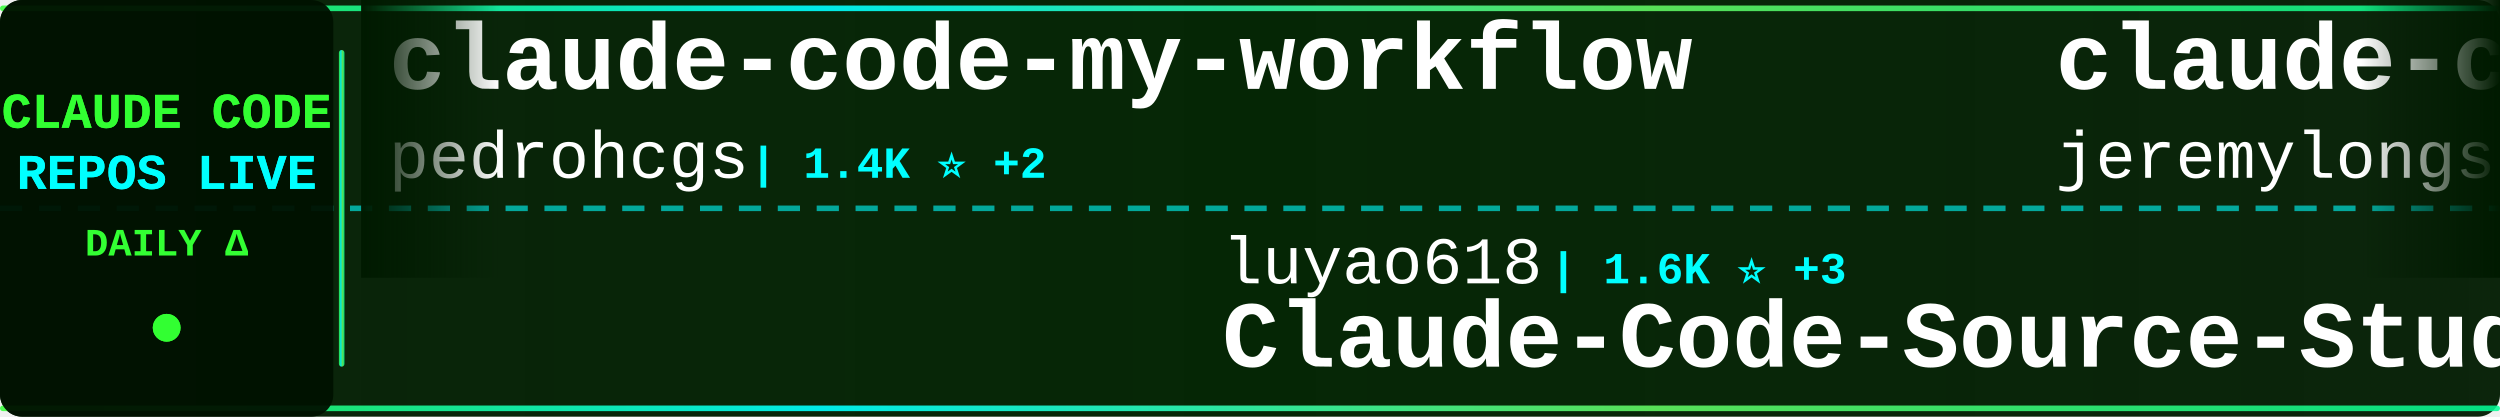
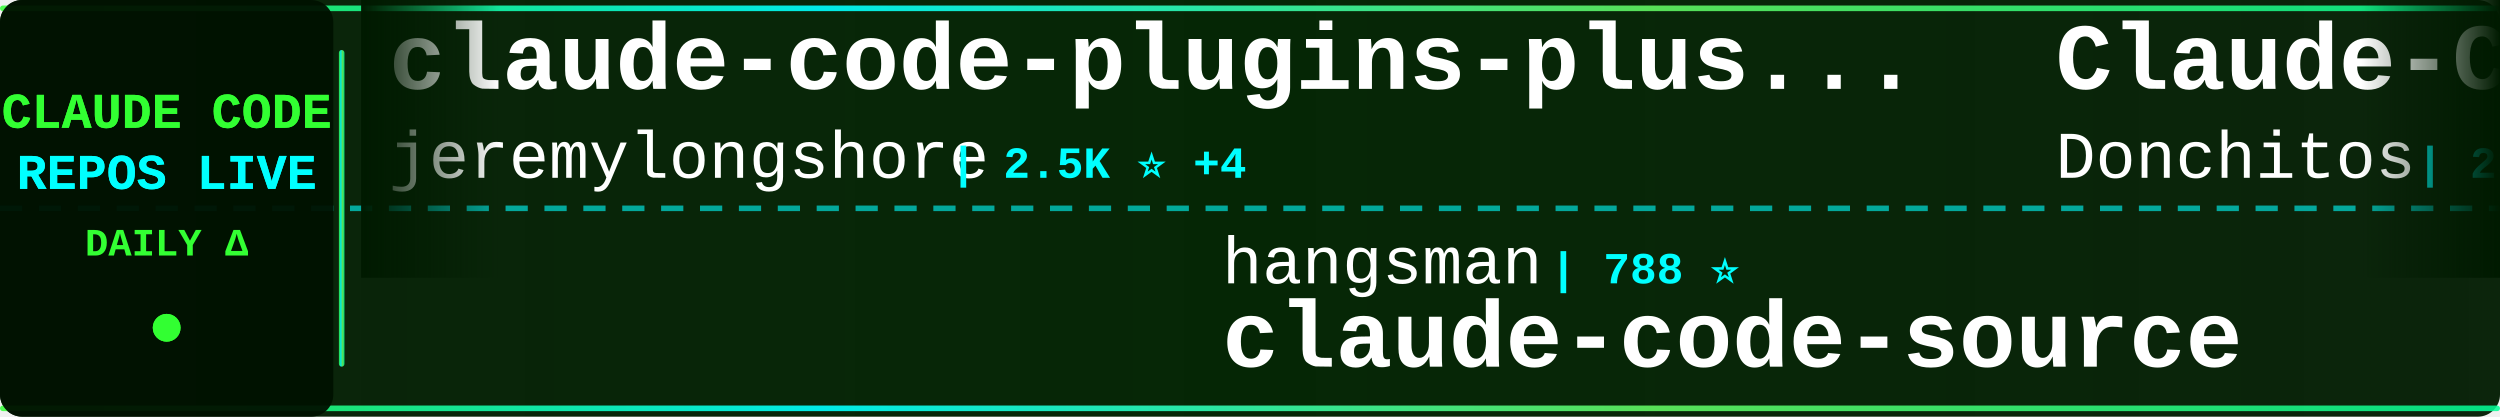
<svg xmlns="http://www.w3.org/2000/svg" width="900" height="150">
  <defs>
    <linearGradient id="tickerBg" x1="0%" y1="0%" x2="100%" y2="0%">
      <stop offset="0%" style="stop-color:#001a00;stop-opacity:0.95" />
      <stop offset="50%" style="stop-color:#002200;stop-opacity:0.98" />
      <stop offset="100%" style="stop-color:#001a00;stop-opacity:0.95" />
    </linearGradient>
    <linearGradient id="borderGrad" x1="0%" y1="0%" x2="100%" y2="0%">
      <stop offset="0%" style="stop-color:#33ff33;stop-opacity:0.85">
        <animate attributeName="stop-opacity" values="0.85;1;0.85" dur="2s" repeatCount="indefinite" />
      </stop>
      <stop offset="33%" style="stop-color:#00ffff;stop-opacity:0.9">
        <animate attributeName="stop-opacity" values="0.9;1;0.9" dur="2.2s" repeatCount="indefinite" />
      </stop>
      <stop offset="66%" style="stop-color:#66ff66;stop-opacity:0.85">
        <animate attributeName="stop-opacity" values="0.85;1;0.85" dur="1.8s" repeatCount="indefinite" />
      </stop>
      <stop offset="100%" style="stop-color:#00ff99;stop-opacity:0.85">
        <animate attributeName="stop-opacity" values="0.85;1;0.85" dur="2s" repeatCount="indefinite" />
      </stop>
    </linearGradient>
    <filter id="textGlow">
      <feGaussianBlur stdDeviation="0.1" result="coloredBlur" />
      <feMerge>
        <feMergeNode in="coloredBlur" />
        <feMergeNode in="SourceGraphic" />
      </feMerge>
    </filter>
    <filter id="metricGlow">
      <feGaussianBlur stdDeviation="0.2" result="coloredBlur" />
      <feMerge>
        <feMergeNode in="coloredBlur" />
        <feMergeNode in="SourceGraphic" />
      </feMerge>
    </filter>
    <linearGradient id="leftFade" x1="0%" y1="0%" x2="100%" y2="0%">
      <stop offset="0%" style="stop-color:#001a00;stop-opacity:1" />
      <stop offset="100%" style="stop-color:#001a00;stop-opacity:0" />
    </linearGradient>
    <linearGradient id="rightFade" x1="0%" y1="0%" x2="100%" y2="0%">
      <stop offset="0%" style="stop-color:#001a00;stop-opacity:0" />
      <stop offset="100%" style="stop-color:#001a00;stop-opacity:1" />
    </linearGradient>
  </defs>
  <rect width="900" height="150" fill="url(#tickerBg)" rx="8" />
  <rect x="0" y="2" width="900" height="2" fill="url(#borderGrad)" rx="1" />
  <rect x="0" y="146" width="900" height="2" fill="url(#borderGrad)" rx="1" />
  <line x1="0" y1="75" x2="900" y2="75" stroke="#00ffff" stroke-width="2" stroke-dasharray="8 6" opacity="0.6" />
  <rect x="0" y="0" width="120" height="150" fill="#001100" opacity="0.95" rx="8" />
  <text x="60" y="46" font-family="'Courier New', monospace" font-size="18" font-weight="bold" fill="#33ff33" text-anchor="middle" filter="url(#textGlow)">
    CLAUDE CODE
  </text>
  <text x="60" y="68" font-family="'Courier New', monospace" font-size="18" font-weight="bold" fill="#00ffff" text-anchor="middle" filter="url(#textGlow)">
    REPOS LIVE
  </text>
  <text x="60" y="92" font-family="'Courier New', monospace" font-size="14" font-weight="bold" fill="#33ff33" text-anchor="middle">
    DAILY Δ
  </text>
  <circle cx="60" cy="118" r="5" fill="#33ff33" filter="url(#metricGlow)">
    <animate attributeName="r" values="4;6;4" dur="1.5s" repeatCount="indefinite" />
    <animate attributeName="opacity" values="0.6;1;0.6" dur="1.5s" repeatCount="indefinite" />
  </circle>
  <rect x="122" y="18" width="2" height="114" fill="url(#borderGrad)" rx="1" />
  <clipPath id="tickerClip">
    <rect x="130" y="0" width="770" height="150" />
  </clipPath>
  <g clip-path="url(#tickerClip)">
    <g id="tickerItems">
      <animateTransform attributeName="transform" attributeType="XML" type="translate" from="0 0" to="-3000 0" dur="54s" repeatCount="indefinite" />
      <g transform="translate(0, 0)">
-         <text x="140" y="32" font-family="'Courier New', monospace" font-size="34" font-weight="bold" fill="#ffffff">claude-code-my-workflow</text>
-         <text x="140" y="64" font-family="'Courier New', monospace" font-size="24" font-weight="normal" fill="#ffffff" opacity="1.0">pedrohcgs</text>
-         <text x="270" y="64" font-family="'Courier New', monospace" font-size="16" font-weight="bold" fill="#00ffff"> | 1.4K ⭐ +2</text>
+         <text x="140" y="32" font-family="'Courier New', monospace" font-size="34" font-weight="bold" fill="#ffffff">claude-code-plugins-plus...</text>
+         <text x="140" y="64" font-family="'Courier New', monospace" font-size="24" font-weight="normal" fill="#ffffff" opacity="1.0">jeremylongshore</text>
+         <text x="342" y="64" font-family="'Courier New', monospace" font-size="16" font-weight="bold" fill="#00ffff"> | 2.5K ⭐ +4</text>
      </g>
      <g transform="translate(300, 0)">
-         <text x="140" y="102" font-family="'Courier New', monospace" font-size="24" font-weight="normal" fill="#ffffff" opacity="1.0">luyao618</text>
-         <text x="258" y="102" font-family="'Courier New', monospace" font-size="16" font-weight="bold" fill="#00ffff"> | 1.6K ⭐ +3</text>
-         <text x="140" y="132" font-family="'Courier New', monospace" font-size="34" font-weight="bold" fill="#ffffff">Claude-Code-Source-Study</text>
+         <text x="140" y="102" font-family="'Courier New', monospace" font-size="24" font-weight="normal" fill="#ffffff" opacity="1.0">hangsman</text>
+         <text x="258" y="102" font-family="'Courier New', monospace" font-size="16" font-weight="bold" fill="#00ffff"> | 788 ⭐</text>
+         <text x="140" y="132" font-family="'Courier New', monospace" font-size="34" font-weight="bold" fill="#ffffff">claude-code-source</text>
      </g>
      <g transform="translate(600, 0)">
+         <text x="140" y="32" font-family="'Courier New', monospace" font-size="34" font-weight="bold" fill="#ffffff">Claude-Code-Game-Studios</text>
+         <text x="140" y="64" font-family="'Courier New', monospace" font-size="24" font-weight="normal" fill="#ffffff" opacity="1.0">Donchitos</text>
+         <text x="270" y="64" font-family="'Courier New', monospace" font-size="16" font-weight="bold" fill="#00ffff"> | 23.3K ⭐ +43</text>
+       </g>
+       <g transform="translate(900, 0)">
+         <text x="140" y="102" font-family="'Courier New', monospace" font-size="24" font-weight="normal" fill="#ffffff" opacity="1.0">alex000kim</text>
+         <text x="282" y="102" font-family="'Courier New', monospace" font-size="16" font-weight="bold" fill="#00ffff"> | 231 ⭐</text>
+         <text x="140" y="132" font-family="'Courier New', monospace" font-size="34" font-weight="bold" fill="#ffffff">claude-code</text>
+       </g>
+       <g transform="translate(1200, 0)">
+         <text x="140" y="32" font-family="'Courier New', monospace" font-size="34" font-weight="bold" fill="#ffffff">claude-code-showcase</text>
+         <text x="140" y="64" font-family="'Courier New', monospace" font-size="24" font-weight="normal" fill="#ffffff" opacity="1.0">ChrisWiles</text>
+         <text x="282" y="64" font-family="'Courier New', monospace" font-size="16" font-weight="bold" fill="#00ffff"> | 6.0K ⭐ +2</text>
+       </g>
+       <g transform="translate(1500, 0)">
+         <text x="140" y="102" font-family="'Courier New', monospace" font-size="24" font-weight="normal" fill="#ffffff" opacity="1.0">shanraisshan</text>
+         <text x="306" y="102" font-family="'Courier New', monospace" font-size="16" font-weight="bold" fill="#00ffff"> | 63.2K ⭐ +72</text>
+         <text x="140" y="132" font-family="'Courier New', monospace" font-size="34" font-weight="bold" fill="#ffffff">claude-code-best-practic...</text>
+       </g>
+       <g transform="translate(1800, 0)">
+         <text x="140" y="32" font-family="'Courier New', monospace" font-size="34" font-weight="bold" fill="#ffffff">claude-code-telegram</text>
+         <text x="140" y="64" font-family="'Courier New', monospace" font-size="24" font-weight="normal" fill="#ffffff" opacity="1.0">RichardAtCT</text>
+         <text x="294" y="64" font-family="'Courier New', monospace" font-size="16" font-weight="bold" fill="#00ffff"> | 2.7K ⭐</text>
+       </g>
+       <g transform="translate(2100, 0)">
+         <text x="140" y="102" font-family="'Courier New', monospace" font-size="24" font-weight="normal" fill="#ffffff" opacity="1.0">anthropics</text>
+         <text x="282" y="102" font-family="'Courier New', monospace" font-size="16" font-weight="bold" fill="#00ffff"> | 163.0K ⭐ +259</text>
+         <text x="140" y="132" font-family="'Courier New', monospace" font-size="34" font-weight="bold" fill="#ffffff">skills</text>
+       </g>
+       <g transform="translate(2400, 0)">
+         <text x="140" y="32" font-family="'Courier New', monospace" font-size="34" font-weight="bold" fill="#ffffff">claude-code-source</text>
+         <text x="140" y="64" font-family="'Courier New', monospace" font-size="24" font-weight="normal" fill="#ffffff" opacity="1.0">AprilNEA</text>
+         <text x="258" y="64" font-family="'Courier New', monospace" font-size="16" font-weight="bold" fill="#00ffff"> | 392 ⭐</text>
+       </g>
+       <g transform="translate(2700, 0)">
+         <text x="140" y="102" font-family="'Courier New', monospace" font-size="24" font-weight="normal" fill="#ffffff" opacity="1.0">claude-code-best</text>
+         <text x="354" y="102" font-family="'Courier New', monospace" font-size="16" font-weight="bold" fill="#00ffff"> | 21.4K ⭐ +40</text>
+         <text x="140" y="132" font-family="'Courier New', monospace" font-size="34" font-weight="bold" fill="#ffffff">claude-code</text>
+       </g>
+       <g transform="translate(3000, 0)">
        <text x="140" y="32" font-family="'Courier New', monospace" font-size="34" font-weight="bold" fill="#ffffff">claude-code-plugins-plus...</text>
        <text x="140" y="64" font-family="'Courier New', monospace" font-size="24" font-weight="normal" fill="#ffffff" opacity="1.0">jeremylongshore</text>
-         <text x="342" y="64" font-family="'Courier New', monospace" font-size="16" font-weight="bold" fill="#00ffff"> | 2.5K ⭐ +5</text>
-       </g>
-       <g transform="translate(900, 0)">
-         <text x="140" y="102" font-family="'Courier New', monospace" font-size="24" font-weight="normal" fill="#ffffff" opacity="1.0">repowise-dev</text>
-         <text x="306" y="102" font-family="'Courier New', monospace" font-size="16" font-weight="bold" fill="#00ffff"> | 1.2K ⭐ +1</text>
-         <text x="140" y="132" font-family="'Courier New', monospace" font-size="34" font-weight="bold" fill="#ffffff">claude-code-prompts</text>
-       </g>
-       <g transform="translate(1200, 0)">
-         <text x="140" y="32" font-family="'Courier New', monospace" font-size="34" font-weight="bold" fill="#ffffff">awesome-claude-code</text>
-         <text x="140" y="64" font-family="'Courier New', monospace" font-size="24" font-weight="normal" fill="#ffffff" opacity="1.0">jqueryscript</text>
-         <text x="306" y="64" font-family="'Courier New', monospace" font-size="16" font-weight="bold" fill="#00ffff"> | 471 ⭐ +2</text>
-       </g>
-       <g transform="translate(1500, 0)">
-         <text x="140" y="102" font-family="'Courier New', monospace" font-size="24" font-weight="normal" fill="#ffffff" opacity="1.0">kodu-ai</text>
-         <text x="246" y="102" font-family="'Courier New', monospace" font-size="16" font-weight="bold" fill="#00ffff"> | 5.3K ⭐</text>
-         <text x="140" y="132" font-family="'Courier New', monospace" font-size="34" font-weight="bold" fill="#ffffff">claude-coder</text>
-       </g>
-       <g transform="translate(1800, 0)">
-         <text x="140" y="32" font-family="'Courier New', monospace" font-size="34" font-weight="bold" fill="#ffffff">awesome-claude-code-tool...</text>
-         <text x="140" y="64" font-family="'Courier New', monospace" font-size="24" font-weight="normal" fill="#ffffff" opacity="1.0">rohitg00</text>
-         <text x="258" y="64" font-family="'Courier New', monospace" font-size="16" font-weight="bold" fill="#00ffff"> | 2.4K ⭐ +3</text>
-       </g>
-       <g transform="translate(2100, 0)">
-         <text x="140" y="102" font-family="'Courier New', monospace" font-size="24" font-weight="normal" fill="#ffffff" opacity="1.0">affaan-m</text>
-         <text x="258" y="102" font-family="'Courier New', monospace" font-size="16" font-weight="bold" fill="#00ffff"> | 231.5K ⭐ +375</text>
-         <text x="140" y="132" font-family="'Courier New', monospace" font-size="34" font-weight="bold" fill="#ffffff">ECC</text>
-       </g>
-       <g transform="translate(2400, 0)">
-         <text x="140" y="32" font-family="'Courier New', monospace" font-size="34" font-weight="bold" fill="#ffffff">claude-code</text>
-         <text x="140" y="64" font-family="'Courier New', monospace" font-size="24" font-weight="normal" fill="#ffffff" opacity="1.0">claude-code-best</text>
-         <text x="354" y="64" font-family="'Courier New', monospace" font-size="16" font-weight="bold" fill="#00ffff"> | 21.4K ⭐ +37</text>
-       </g>
-       <g transform="translate(2700, 0)">
-         <text x="140" y="102" font-family="'Courier New', monospace" font-size="24" font-weight="normal" fill="#ffffff" opacity="1.0">ghuntley</text>
-         <text x="258" y="102" font-family="'Courier New', monospace" font-size="16" font-weight="bold" fill="#00ffff"> | 986 ⭐</text>
-         <text x="140" y="132" font-family="'Courier New', monospace" font-size="34" font-weight="bold" fill="#ffffff">claude-code-source-code-...</text>
-       </g>
-       <g transform="translate(3000, 0)">
-         <text x="140" y="32" font-family="'Courier New', monospace" font-size="34" font-weight="bold" fill="#ffffff">claude-code-my-workflow</text>
-         <text x="140" y="64" font-family="'Courier New', monospace" font-size="24" font-weight="normal" fill="#ffffff" opacity="1.0">pedrohcgs</text>
-         <text x="270" y="64" font-family="'Courier New', monospace" font-size="16" font-weight="bold" fill="#00ffff"> | 1.4K ⭐ +2</text>
+         <text x="342" y="64" font-family="'Courier New', monospace" font-size="16" font-weight="bold" fill="#00ffff"> | 2.5K ⭐ +4</text>
      </g>
      <g transform="translate(3300, 0)">
-         <text x="140" y="102" font-family="'Courier New', monospace" font-size="24" font-weight="normal" fill="#ffffff" opacity="1.0">luyao618</text>
-         <text x="258" y="102" font-family="'Courier New', monospace" font-size="16" font-weight="bold" fill="#00ffff"> | 1.6K ⭐ +3</text>
-         <text x="140" y="132" font-family="'Courier New', monospace" font-size="34" font-weight="bold" fill="#ffffff">Claude-Code-Source-Study</text>
+         <text x="140" y="102" font-family="'Courier New', monospace" font-size="24" font-weight="normal" fill="#ffffff" opacity="1.0">hangsman</text>
+         <text x="258" y="102" font-family="'Courier New', monospace" font-size="16" font-weight="bold" fill="#00ffff"> | 788 ⭐</text>
+         <text x="140" y="132" font-family="'Courier New', monospace" font-size="34" font-weight="bold" fill="#ffffff">claude-code-source</text>
      </g>
      <g transform="translate(3600, 0)">
-         <text x="140" y="32" font-family="'Courier New', monospace" font-size="34" font-weight="bold" fill="#ffffff">claude-code-plugins-plus...</text>
-         <text x="140" y="64" font-family="'Courier New', monospace" font-size="24" font-weight="normal" fill="#ffffff" opacity="1.0">jeremylongshore</text>
-         <text x="342" y="64" font-family="'Courier New', monospace" font-size="16" font-weight="bold" fill="#00ffff"> | 2.5K ⭐ +5</text>
+         <text x="140" y="32" font-family="'Courier New', monospace" font-size="34" font-weight="bold" fill="#ffffff">Claude-Code-Game-Studios</text>
+         <text x="140" y="64" font-family="'Courier New', monospace" font-size="24" font-weight="normal" fill="#ffffff" opacity="1.0">Donchitos</text>
+         <text x="270" y="64" font-family="'Courier New', monospace" font-size="16" font-weight="bold" fill="#00ffff"> | 23.3K ⭐ +43</text>
      </g>
      <g transform="translate(3900, 0)">
-         <text x="140" y="102" font-family="'Courier New', monospace" font-size="24" font-weight="normal" fill="#ffffff" opacity="1.0">repowise-dev</text>
-         <text x="306" y="102" font-family="'Courier New', monospace" font-size="16" font-weight="bold" fill="#00ffff"> | 1.2K ⭐ +1</text>
-         <text x="140" y="132" font-family="'Courier New', monospace" font-size="34" font-weight="bold" fill="#ffffff">claude-code-prompts</text>
+         <text x="140" y="102" font-family="'Courier New', monospace" font-size="24" font-weight="normal" fill="#ffffff" opacity="1.0">alex000kim</text>
+         <text x="282" y="102" font-family="'Courier New', monospace" font-size="16" font-weight="bold" fill="#00ffff"> | 231 ⭐</text>
+         <text x="140" y="132" font-family="'Courier New', monospace" font-size="34" font-weight="bold" fill="#ffffff">claude-code</text>
      </g>
    </g>
  </g>
  <rect x="130" y="0" width="50" height="100" fill="url(#leftFade)" />
  <rect x="850" y="0" width="50" height="100" fill="url(#rightFade)" />
</svg>
